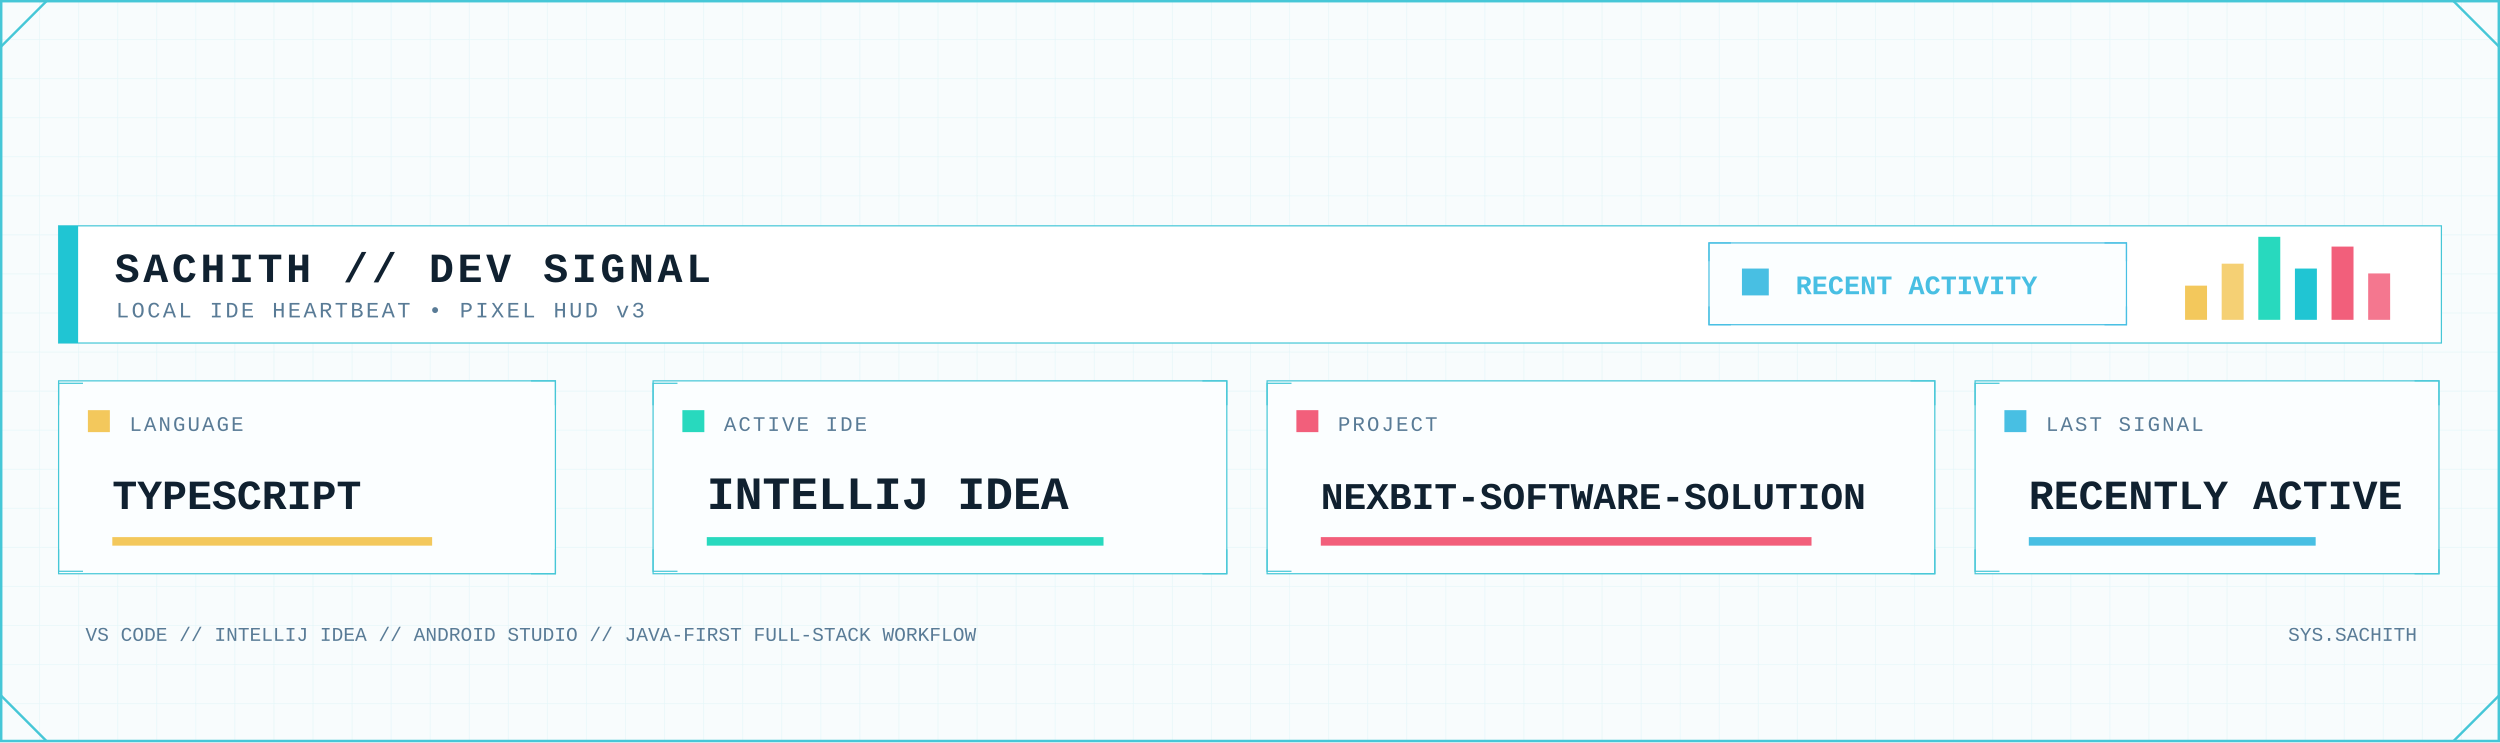
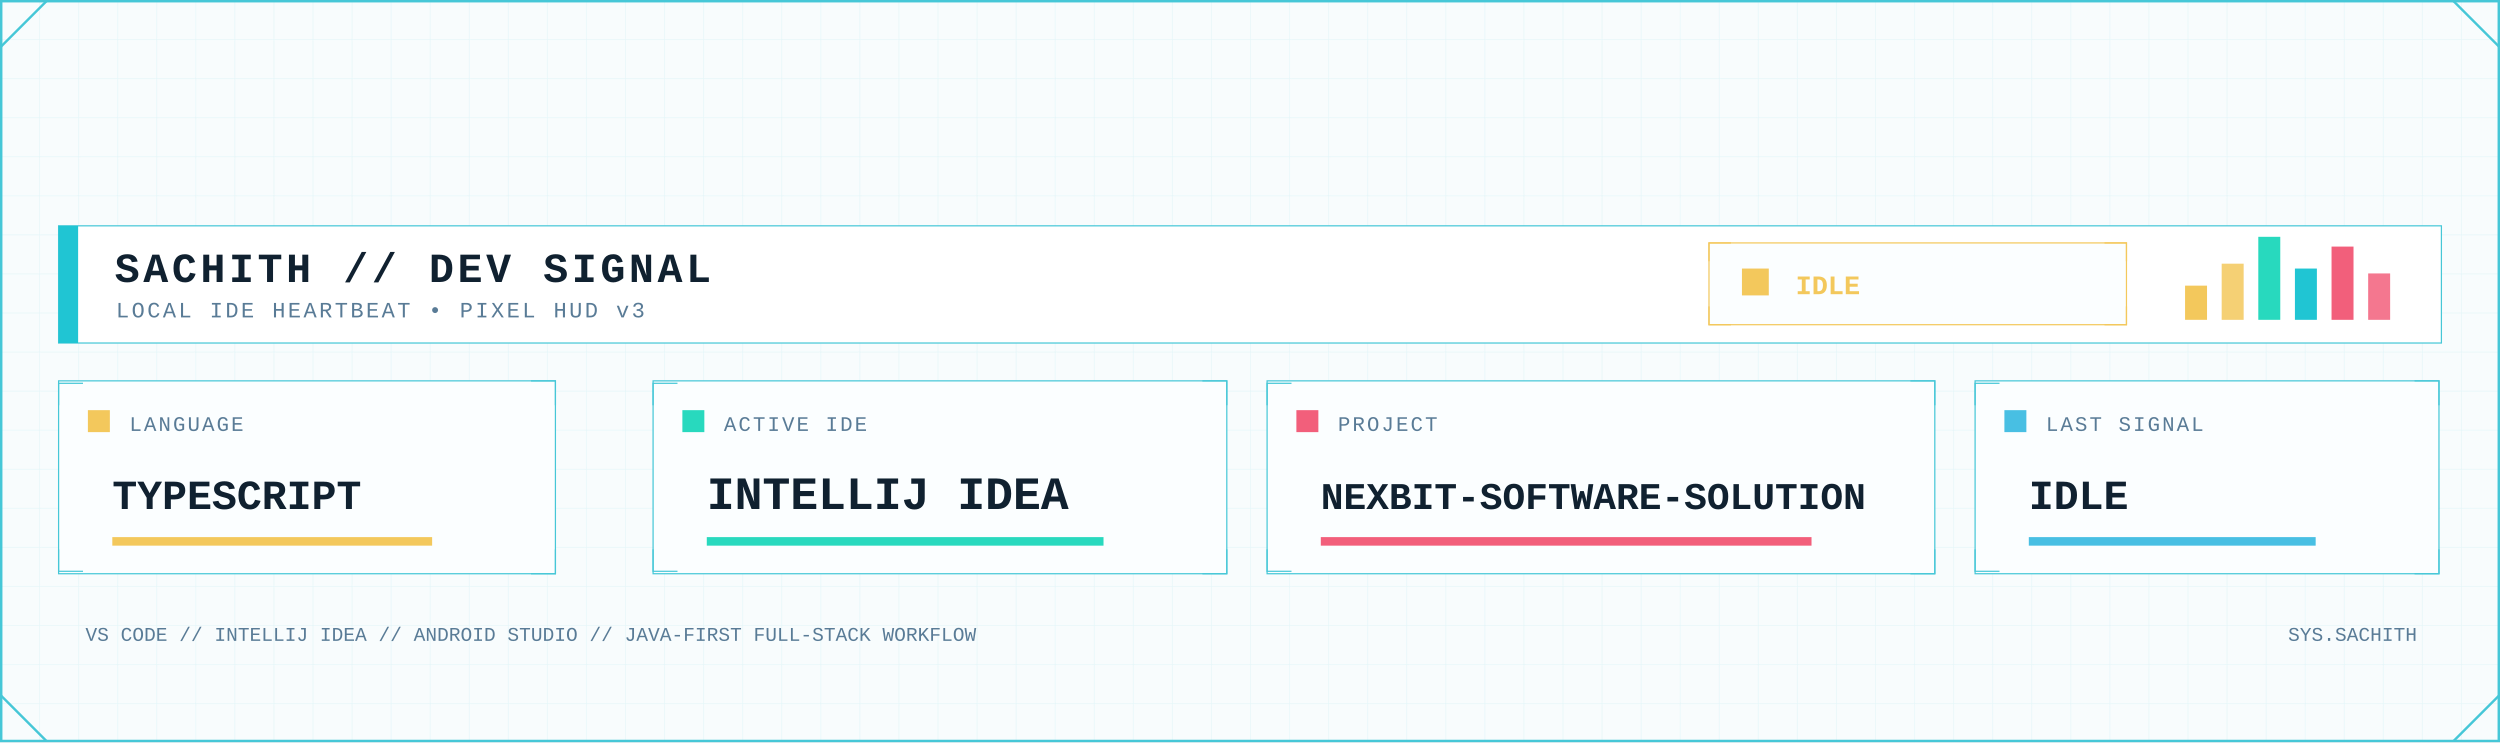
<svg xmlns="http://www.w3.org/2000/svg" width="2048" height="608" viewBox="0 0 2048 608" role="img" aria-label="Developer signal status">
  <defs>
    <pattern id="dev-grid" width="32" height="32" patternUnits="userSpaceOnUse">
      <path d="M32 0H0V32" fill="none" stroke="#D7F2F6" stroke-width="1" />
    </pattern>
    <linearGradient id="dev-area" x1="0" x2="0" y1="0" y2="1">
      <stop offset="0" stop-color="#7EE3E8" stop-opacity=".45" />
      <stop offset="1" stop-color="#7EE3E8" stop-opacity=".04" />
    </linearGradient>
    <filter id="dev-glow" x="-80%" y="-80%" width="260%" height="260%">
      <feGaussianBlur stdDeviation="5" result="b" />
      <feMerge>
        <feMergeNode in="b" />
        <feMergeNode in="SourceGraphic" />
      </feMerge>
    </filter>
    <style>
      .mono { font-family: ui-monospace, SFMono-Regular, Menlo, Consolas, 'Liberation Mono', monospace; }
      .title { font-weight: 800; letter-spacing: 3px; }
      .label { font-size: 17px; letter-spacing: 1.7px; }
      .value { font-weight: 800; }
    </style>
  </defs>
  <rect width="2048" height="608" fill="#F8FCFD" />
  <rect width="2048" height="608" fill="url(#dev-grid)" opacity=".62" />
  <rect x="1" y="1" width="2046" height="606" fill="none" stroke="#46C7D7" stroke-width="2" />
  <path d="M1 38L38 1 M2010 1L2047 38 M1 570L38 607 M2010 607L2047 570" fill="none" stroke="#46C7D7" stroke-width="2" />
  <rect x="48" y="185" width="1952" height="96" fill="#FFFFFF" stroke="#46C7D7" />
  <rect x="48" y="185" width="16" height="96" fill="#20C5D3" />
  <text class="mono title" x="94" y="231" font-size="34" fill="#102130">SACHITH // DEV SIGNAL</text>
  <text class="mono" x="95" y="260" font-size="18" letter-spacing="2" fill="#597B96">LOCAL IDE HEARTBEAT • PIXEL HUD v3</text>
-   <rect x="1400" y="199" width="342" height="67" fill="#FBFEFF" stroke="#48BFE3" />
-   <path d="M1400 214v-15h18 M1724 199h18v15 M1400 251v15h18 M1724 266h18v-15" fill="none" stroke="#48BFE3" />
-   <rect x="1427" y="220" width="22" height="22" fill="#48BFE3" />
-   <text class="mono value" x="1471" y="241" font-size="22" fill="#48BFE3">RECENT ACTIVITY</text>
+   <rect x="1400" y="199" width="342" height="67" fill="#FBFEFF" stroke="#F3C85C" />
+   <path d="M1400 214v-15h18 M1724 199h18v15 M1400 251v15h18 M1724 266h18v-15" fill="none" stroke="#F3C85C" />
+   <rect x="1427" y="220" width="22" height="22" fill="#F3C85C" />
+   <text class="mono value" x="1471" y="241" font-size="22" fill="#F3C85C">IDLE</text>
  <rect x="1790" y="234" width="18" height="28" fill="#F3C85C" />
  <rect x="1820" y="216" width="18" height="46" fill="#F3C85C" opacity=".85" />
  <rect x="1850" y="194" width="18" height="68" fill="#28D9BE" />
  <rect x="1880" y="220" width="18" height="42" fill="#20C5D3" />
  <rect x="1910" y="202" width="18" height="60" fill="#F25F7B" />
  <rect x="1940" y="224" width="18" height="38" fill="#F25F7B" opacity=".85" />
  <g>
    <rect x="48" y="312" width="407" height="158" fill="#FBFEFF" stroke="#46C7D7" />
    <path d="M48 332v-18h20 M435 312h20v20 M48 450v18h20 M435 470h20v-20" fill="none" stroke="#46C7D7" />
    <rect x="72" y="336" width="18" height="18" fill="#F3C85C" />
    <text class="mono label" x="106" y="353" fill="#597B96">LANGUAGE</text>
    <text class="mono value" x="92" y="417" font-size="34" fill="#102130">TYPESCRIPT</text>
    <rect x="92" y="440" width="262" height="7" fill="#F3C85C" />
  </g>
  <g>
    <rect x="535" y="312" width="470" height="158" fill="#FBFEFF" stroke="#46C7D7" />
    <path d="M535 332v-18h20 M985 312h20v20 M535 450v18h20 M985 470h20v-20" fill="none" stroke="#46C7D7" />
    <rect x="559" y="336" width="18" height="18" fill="#28D9BE" />
    <text class="mono label" x="593" y="353" fill="#597B96">ACTIVE IDE</text>
    <text class="mono value" x="579" y="417" font-size="38" fill="#102130">INTELLIJ IDEA</text>
    <rect x="579" y="440" width="325" height="7" fill="#28D9BE" />
  </g>
  <g>
    <rect x="1038" y="312" width="547" height="158" fill="#FBFEFF" stroke="#46C7D7" />
    <path d="M1038 332v-18h20 M1565 312h20v20 M1038 450v18h20 M1565 470h20v-20" fill="none" stroke="#46C7D7" />
    <rect x="1062" y="336" width="18" height="18" fill="#F25F7B" />
    <text class="mono label" x="1096" y="353" fill="#597B96">PROJECT</text>
    <text class="mono value" x="1082" y="417" font-size="31" fill="#102130">NEXBIT-SOFTWARE-SOLUTION</text>
    <rect x="1082" y="440" width="402" height="7" fill="#F25F7B" />
  </g>
  <g>
    <rect x="1618" y="312" width="380" height="158" fill="#FBFEFF" stroke="#46C7D7" />
    <path d="M1618 332v-18h20 M1978 312h20v20 M1618 450v18h20 M1978 470h20v-20" fill="none" stroke="#46C7D7" />
    <rect x="1642" y="336" width="18" height="18" fill="#48BFE3" />
    <text class="mono label" x="1676" y="353" fill="#597B96">LAST SIGNAL</text>
-     <text class="mono value" x="1662" y="417" font-size="34" fill="#102130">RECENTLY ACTIVE</text>
+     <text class="mono value" x="1662" y="417" font-size="34" fill="#102130">IDLE</text>
    <rect x="1662" y="440" width="235" height="7" fill="#48BFE3" />
  </g>
  <text class="mono" x="70" y="525" font-size="16" fill="#597B96">VS CODE // INTELLIJ IDEA // ANDROID STUDIO // JAVA-FIRST FULL-STACK WORKFLOW</text>
  <text class="mono" x="1980" y="525" text-anchor="end" font-size="16" fill="#597B96">SYS.SACHITH</text>
</svg>
